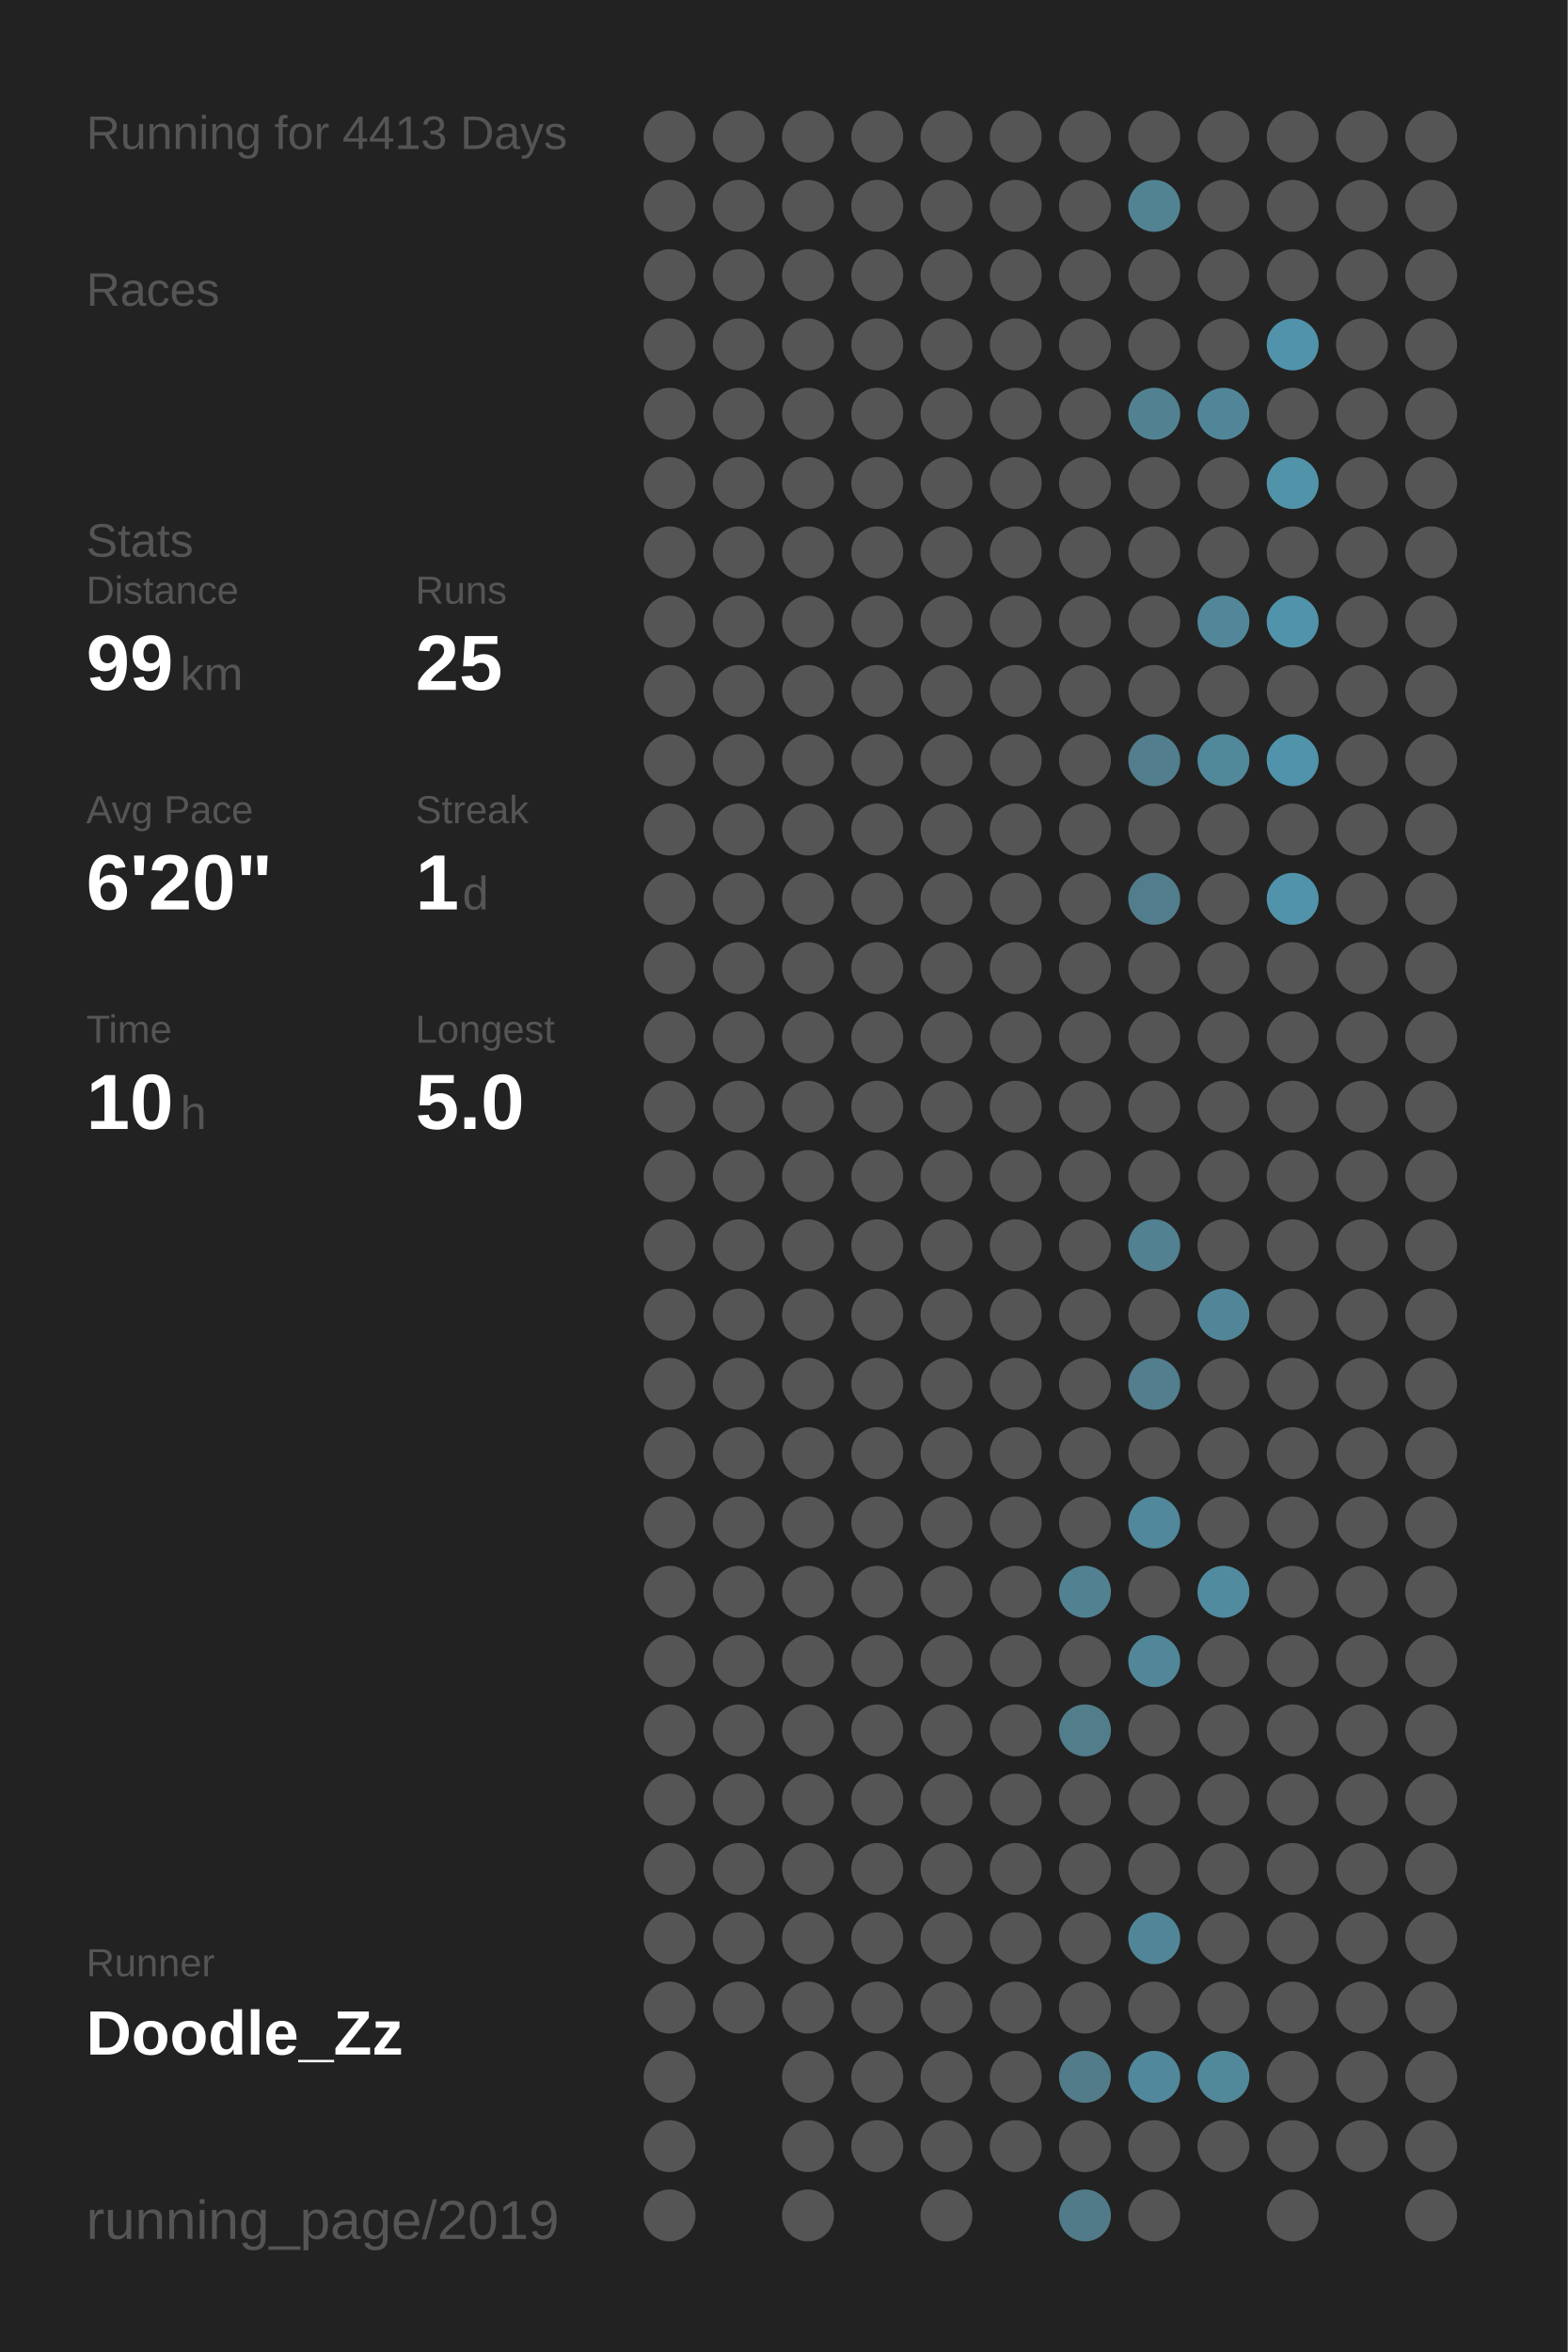
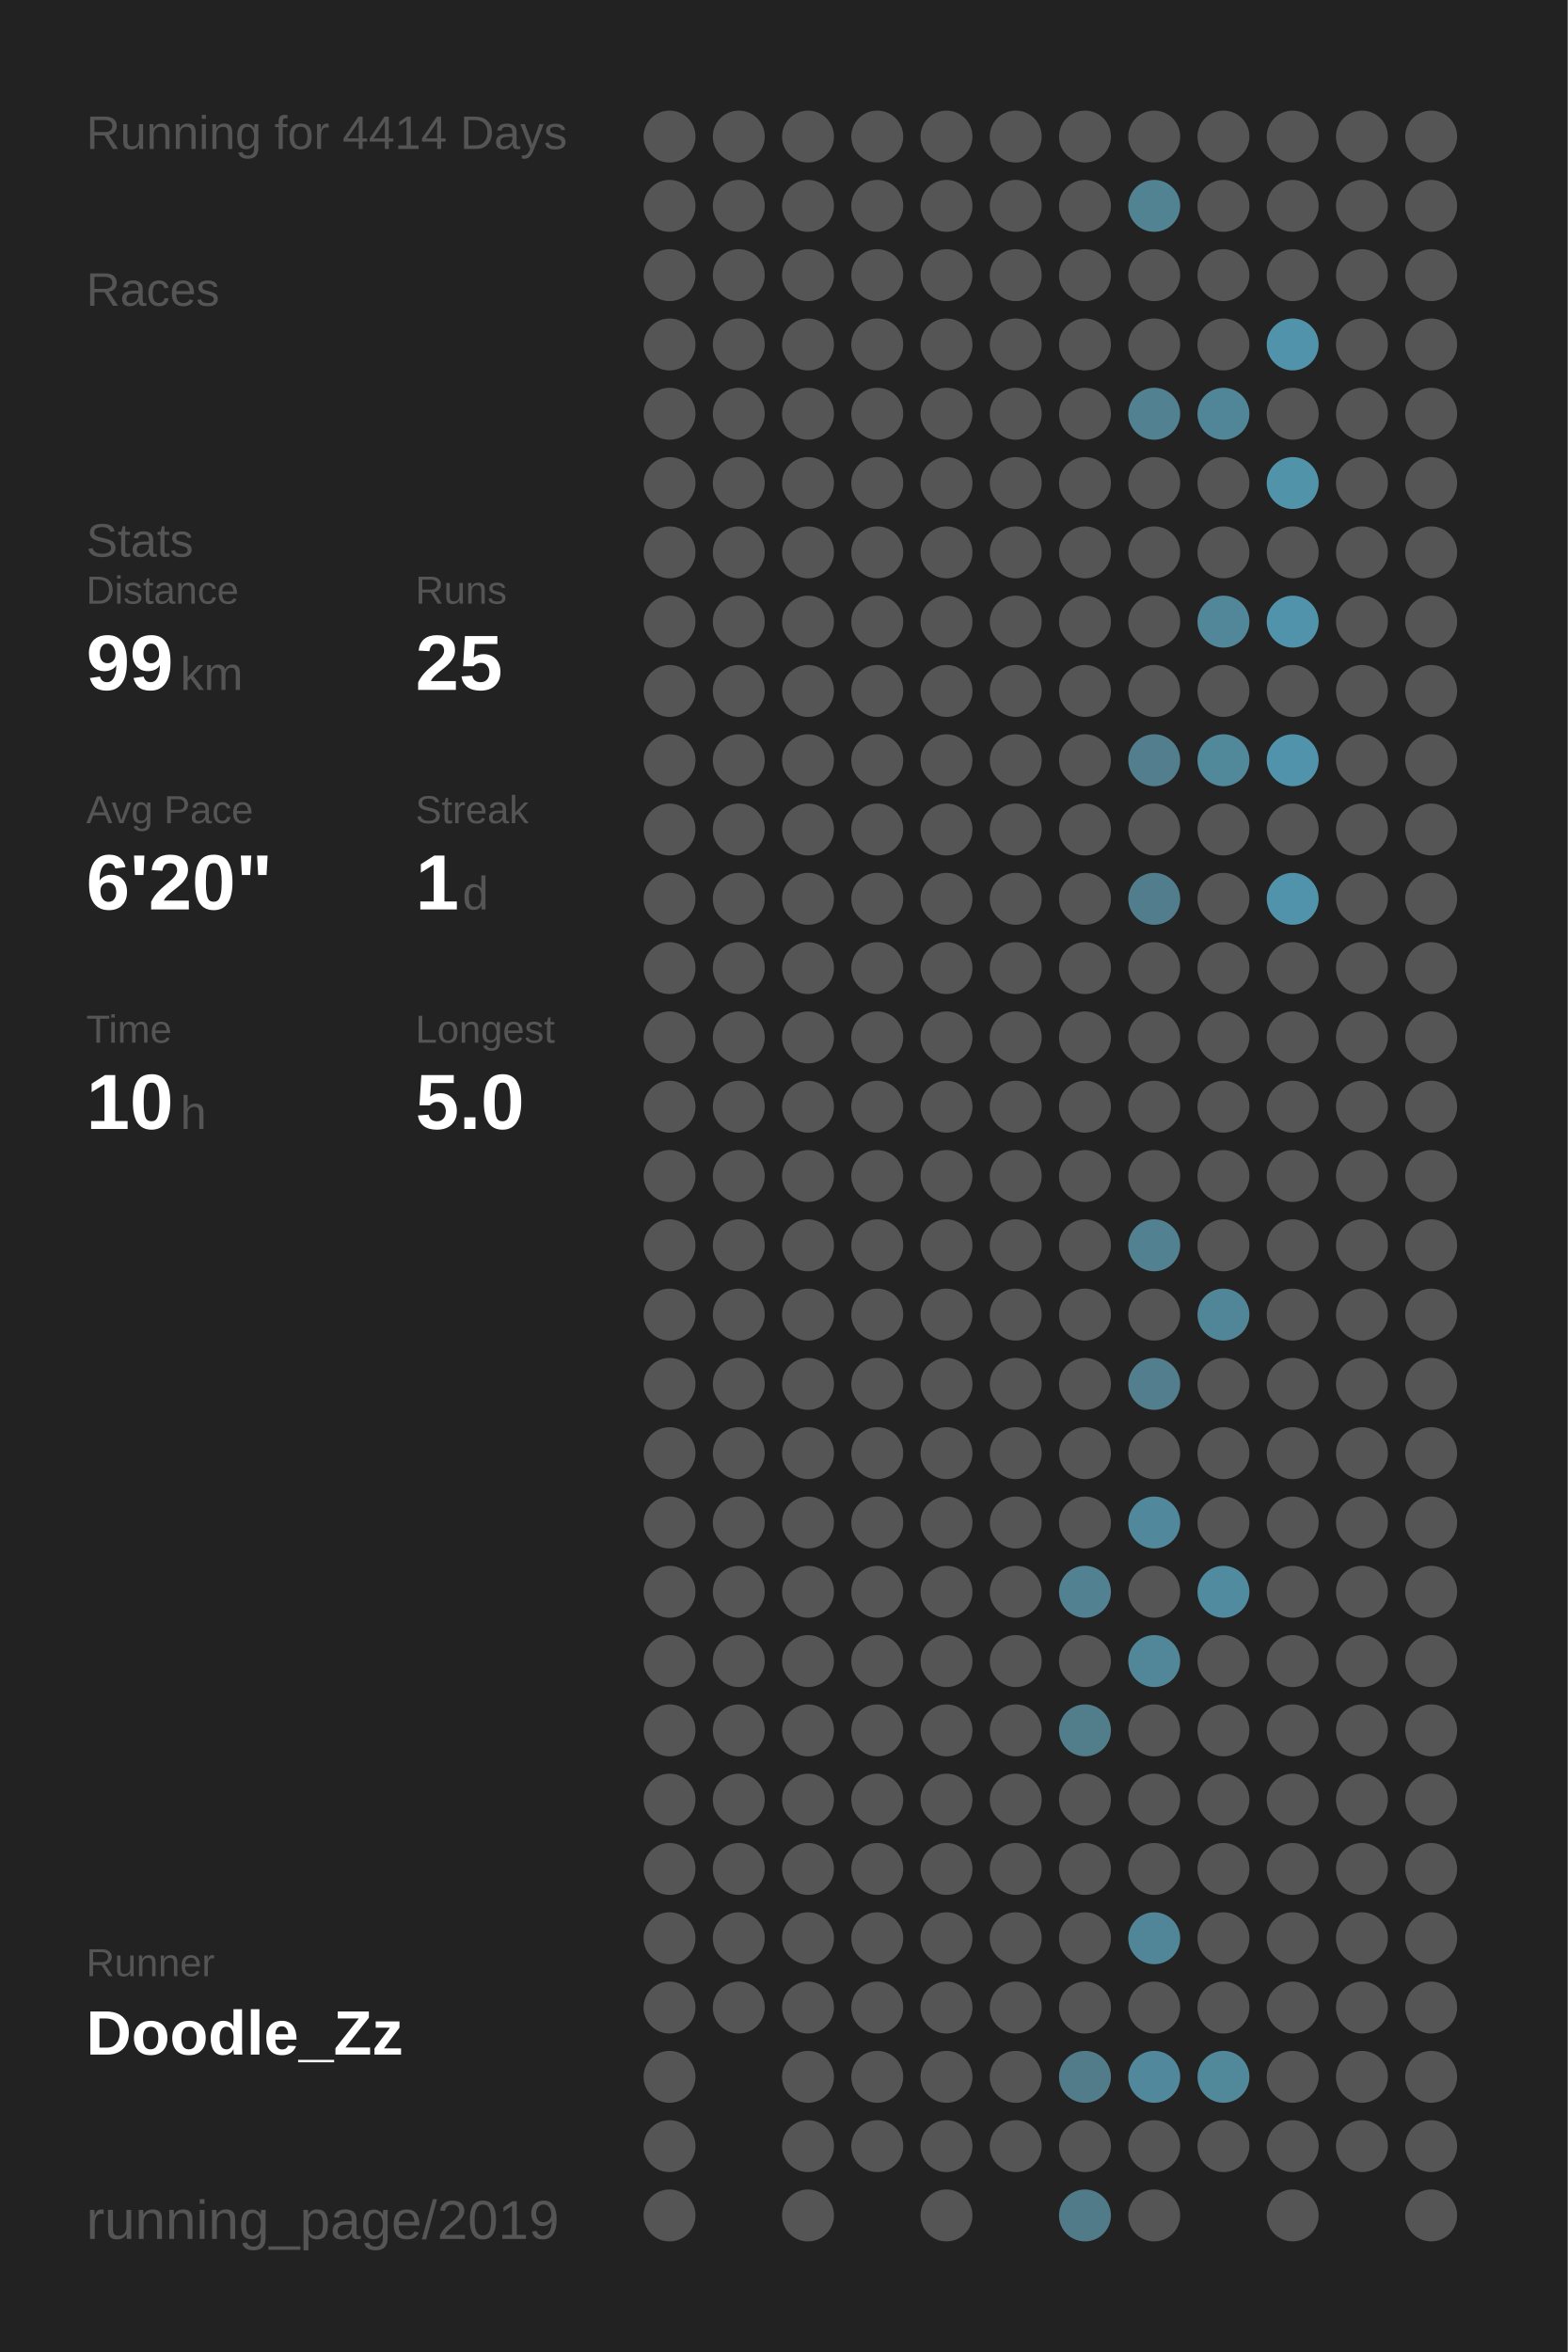
<svg xmlns="http://www.w3.org/2000/svg" baseProfile="full" height="300mm" version="1.1" viewBox="0,0,200,300" width="200mm">
  <defs />
  <rect fill="#222222" height="300" width="200" x="0" y="0" />
-   <text fill="#555555" style="font-size:6px; font-family:Arial;" x="11" y="19">Running for 4413 Days</text>
+   <text fill="#555555" style="font-size:6px; font-family:Arial;" x="11" y="19">Running for 4414 Days</text>
  <text fill="#555555" style="font-size:6px; font-family:Arial;" x="11" y="39">Races</text>
  <text fill="#555555" style="font-size:6px; font-family:Arial;" x="11" y="71">Stats</text>
  <text fill="#555555" style="font-size:5px; font-family:Arial;" x="11" y="77">Distance</text>
  <text fill="#FFFFFF" style="font-size:10px; font-family:Arial; font-weight:bold;" x="11" y="88">99</text>
  <text fill="#555555" style="font-size:6px; font-family:Arial;" x="23" y="88">km</text>
  <text fill="#555555" style="font-size:5px; font-family:Arial;" x="53" y="77">Runs</text>
  <text fill="#FFFFFF" style="font-size:10px; font-family:Arial; font-weight:bold;" x="53" y="88">25</text>
  <text fill="#555555" style="font-size:5px; font-family:Arial;" x="11" y="105">Avg Pace</text>
  <text fill="#FFFFFF" style="font-size:10px; font-family:Arial; font-weight:bold;" x="11" y="116">6'20"</text>
  <text fill="#555555" style="font-size:5px; font-family:Arial;" x="53" y="105">Streak</text>
  <text fill="#FFFFFF" style="font-size:10px; font-family:Arial; font-weight:bold;" x="53" y="116">1</text>
  <text fill="#555555" style="font-size:6px; font-family:Arial;" x="59" y="116">d</text>
  <text fill="#555555" style="font-size:5px; font-family:Arial;" x="11" y="133">Time</text>
  <text fill="#FFFFFF" style="font-size:10px; font-family:Arial; font-weight:bold;" x="11" y="144">10</text>
  <text fill="#555555" style="font-size:6px; font-family:Arial;" x="23" y="144">h</text>
  <text fill="#555555" style="font-size:5px; font-family:Arial;" x="53" y="133">Longest</text>
  <text fill="#FFFFFF" style="font-size:10px; font-family:Arial; font-weight:bold;" x="53" y="144">5.0</text>
  <text fill="#555555" style="font-size:5px; font-family:Arial;" x="11" y="252.065">Runner</text>
  <text fill="#FFFFFF" style="font-size:8px; font-family:Arial; font-weight:bold;" x="11" y="262.065">Doodle_Zz</text>
  <text fill="#555555" style="font-size:7px; font-family:Arial;" x="11" y="285.581">running_page/2019</text>
  <circle cx="85.417" cy="17.419" fill="#555555" r="3.312" />
  <circle cx="85.417" cy="26.258" fill="#555555" r="3.312" />
  <circle cx="85.417" cy="35.097" fill="#555555" r="3.312" />
  <circle cx="85.417" cy="43.935" fill="#555555" r="3.312" />
  <circle cx="85.417" cy="52.774" fill="#555555" r="3.312" />
  <circle cx="85.417" cy="61.613" fill="#555555" r="3.312" />
  <circle cx="85.417" cy="70.452" fill="#555555" r="3.312" />
  <circle cx="85.417" cy="79.29" fill="#555555" r="3.312" />
  <circle cx="85.417" cy="88.129" fill="#555555" r="3.312" />
  <circle cx="85.417" cy="96.968" fill="#555555" r="3.312" />
  <circle cx="85.417" cy="105.806" fill="#555555" r="3.312" />
  <circle cx="85.417" cy="114.645" fill="#555555" r="3.312" />
  <circle cx="85.417" cy="123.484" fill="#555555" r="3.312" />
  <circle cx="85.417" cy="132.323" fill="#555555" r="3.312" />
  <circle cx="85.417" cy="141.161" fill="#555555" r="3.312" />
  <circle cx="85.417" cy="150" fill="#555555" r="3.312" />
  <circle cx="85.417" cy="158.839" fill="#555555" r="3.312" />
  <circle cx="85.417" cy="167.677" fill="#555555" r="3.312" />
  <circle cx="85.417" cy="176.516" fill="#555555" r="3.312" />
  <circle cx="85.417" cy="185.355" fill="#555555" r="3.312" />
  <circle cx="85.417" cy="194.194" fill="#555555" r="3.312" />
  <circle cx="85.417" cy="203.032" fill="#555555" r="3.312" />
  <circle cx="85.417" cy="211.871" fill="#555555" r="3.312" />
  <circle cx="85.417" cy="220.71" fill="#555555" r="3.312" />
  <circle cx="85.417" cy="229.548" fill="#555555" r="3.312" />
  <circle cx="85.417" cy="238.387" fill="#555555" r="3.312" />
  <circle cx="85.417" cy="247.226" fill="#555555" r="3.312" />
  <circle cx="85.417" cy="256.065" fill="#555555" r="3.312" />
  <circle cx="85.417" cy="264.903" fill="#555555" r="3.312" />
  <circle cx="85.417" cy="273.742" fill="#555555" r="3.312" />
  <circle cx="85.417" cy="282.581" fill="#555555" r="3.312" />
  <circle cx="94.25" cy="17.419" fill="#555555" r="3.312" />
  <circle cx="94.25" cy="26.258" fill="#555555" r="3.312" />
  <circle cx="94.25" cy="35.097" fill="#555555" r="3.312" />
  <circle cx="94.25" cy="43.935" fill="#555555" r="3.312" />
  <circle cx="94.25" cy="52.774" fill="#555555" r="3.312" />
  <circle cx="94.25" cy="61.613" fill="#555555" r="3.312" />
  <circle cx="94.25" cy="70.452" fill="#555555" r="3.312" />
  <circle cx="94.25" cy="79.29" fill="#555555" r="3.312" />
  <circle cx="94.25" cy="88.129" fill="#555555" r="3.312" />
  <circle cx="94.25" cy="96.968" fill="#555555" r="3.312" />
  <circle cx="94.25" cy="105.806" fill="#555555" r="3.312" />
  <circle cx="94.25" cy="114.645" fill="#555555" r="3.312" />
  <circle cx="94.25" cy="123.484" fill="#555555" r="3.312" />
  <circle cx="94.25" cy="132.323" fill="#555555" r="3.312" />
  <circle cx="94.25" cy="141.161" fill="#555555" r="3.312" />
  <circle cx="94.25" cy="150" fill="#555555" r="3.312" />
  <circle cx="94.25" cy="158.839" fill="#555555" r="3.312" />
  <circle cx="94.25" cy="167.677" fill="#555555" r="3.312" />
  <circle cx="94.25" cy="176.516" fill="#555555" r="3.312" />
  <circle cx="94.25" cy="185.355" fill="#555555" r="3.312" />
  <circle cx="94.25" cy="194.194" fill="#555555" r="3.312" />
  <circle cx="94.25" cy="203.032" fill="#555555" r="3.312" />
  <circle cx="94.25" cy="211.871" fill="#555555" r="3.312" />
  <circle cx="94.25" cy="220.71" fill="#555555" r="3.312" />
  <circle cx="94.25" cy="229.548" fill="#555555" r="3.312" />
  <circle cx="94.25" cy="238.387" fill="#555555" r="3.312" />
  <circle cx="94.25" cy="247.226" fill="#555555" r="3.312" />
  <circle cx="94.25" cy="256.065" fill="#555555" r="3.312" />
  <circle cx="103.083" cy="17.419" fill="#555555" r="3.312" />
  <circle cx="103.083" cy="26.258" fill="#555555" r="3.312" />
  <circle cx="103.083" cy="35.097" fill="#555555" r="3.312" />
  <circle cx="103.083" cy="43.935" fill="#555555" r="3.312" />
  <circle cx="103.083" cy="52.774" fill="#555555" r="3.312" />
  <circle cx="103.083" cy="61.613" fill="#555555" r="3.312" />
  <circle cx="103.083" cy="70.452" fill="#555555" r="3.312" />
  <circle cx="103.083" cy="79.29" fill="#555555" r="3.312" />
  <circle cx="103.083" cy="88.129" fill="#555555" r="3.312" />
  <circle cx="103.083" cy="96.968" fill="#555555" r="3.312" />
  <circle cx="103.083" cy="105.806" fill="#555555" r="3.312" />
  <circle cx="103.083" cy="114.645" fill="#555555" r="3.312" />
  <circle cx="103.083" cy="123.484" fill="#555555" r="3.312" />
  <circle cx="103.083" cy="132.323" fill="#555555" r="3.312" />
  <circle cx="103.083" cy="141.161" fill="#555555" r="3.312" />
  <circle cx="103.083" cy="150" fill="#555555" r="3.312" />
  <circle cx="103.083" cy="158.839" fill="#555555" r="3.312" />
  <circle cx="103.083" cy="167.677" fill="#555555" r="3.312" />
  <circle cx="103.083" cy="176.516" fill="#555555" r="3.312" />
  <circle cx="103.083" cy="185.355" fill="#555555" r="3.312" />
  <circle cx="103.083" cy="194.194" fill="#555555" r="3.312" />
  <circle cx="103.083" cy="203.032" fill="#555555" r="3.312" />
  <circle cx="103.083" cy="211.871" fill="#555555" r="3.312" />
  <circle cx="103.083" cy="220.71" fill="#555555" r="3.312" />
  <circle cx="103.083" cy="229.548" fill="#555555" r="3.312" />
  <circle cx="103.083" cy="238.387" fill="#555555" r="3.312" />
  <circle cx="103.083" cy="247.226" fill="#555555" r="3.312" />
  <circle cx="103.083" cy="256.065" fill="#555555" r="3.312" />
  <circle cx="103.083" cy="264.903" fill="#555555" r="3.312" />
  <circle cx="103.083" cy="273.742" fill="#555555" r="3.312" />
  <circle cx="103.083" cy="282.581" fill="#555555" r="3.312" />
  <circle cx="111.917" cy="17.419" fill="#555555" r="3.312" />
  <circle cx="111.917" cy="26.258" fill="#555555" r="3.312" />
  <circle cx="111.917" cy="35.097" fill="#555555" r="3.312" />
  <circle cx="111.917" cy="43.935" fill="#555555" r="3.312" />
  <circle cx="111.917" cy="52.774" fill="#555555" r="3.312" />
  <circle cx="111.917" cy="61.613" fill="#555555" r="3.312" />
  <circle cx="111.917" cy="70.452" fill="#555555" r="3.312" />
  <circle cx="111.917" cy="79.29" fill="#555555" r="3.312" />
  <circle cx="111.917" cy="88.129" fill="#555555" r="3.312" />
  <circle cx="111.917" cy="96.968" fill="#555555" r="3.312" />
  <circle cx="111.917" cy="105.806" fill="#555555" r="3.312" />
  <circle cx="111.917" cy="114.645" fill="#555555" r="3.312" />
  <circle cx="111.917" cy="123.484" fill="#555555" r="3.312" />
  <circle cx="111.917" cy="132.323" fill="#555555" r="3.312" />
  <circle cx="111.917" cy="141.161" fill="#555555" r="3.312" />
  <circle cx="111.917" cy="150" fill="#555555" r="3.312" />
  <circle cx="111.917" cy="158.839" fill="#555555" r="3.312" />
  <circle cx="111.917" cy="167.677" fill="#555555" r="3.312" />
  <circle cx="111.917" cy="176.516" fill="#555555" r="3.312" />
  <circle cx="111.917" cy="185.355" fill="#555555" r="3.312" />
  <circle cx="111.917" cy="194.194" fill="#555555" r="3.312" />
  <circle cx="111.917" cy="203.032" fill="#555555" r="3.312" />
  <circle cx="111.917" cy="211.871" fill="#555555" r="3.312" />
  <circle cx="111.917" cy="220.71" fill="#555555" r="3.312" />
  <circle cx="111.917" cy="229.548" fill="#555555" r="3.312" />
  <circle cx="111.917" cy="238.387" fill="#555555" r="3.312" />
  <circle cx="111.917" cy="247.226" fill="#555555" r="3.312" />
  <circle cx="111.917" cy="256.065" fill="#555555" r="3.312" />
  <circle cx="111.917" cy="264.903" fill="#555555" r="3.312" />
  <circle cx="111.917" cy="273.742" fill="#555555" r="3.312" />
  <circle cx="120.75" cy="17.419" fill="#555555" r="3.312" />
  <circle cx="120.75" cy="26.258" fill="#555555" r="3.312" />
  <circle cx="120.75" cy="35.097" fill="#555555" r="3.312" />
  <circle cx="120.75" cy="43.935" fill="#555555" r="3.312" />
  <circle cx="120.75" cy="52.774" fill="#555555" r="3.312" />
  <circle cx="120.75" cy="61.613" fill="#555555" r="3.312" />
  <circle cx="120.75" cy="70.452" fill="#555555" r="3.312" />
  <circle cx="120.75" cy="79.29" fill="#555555" r="3.312" />
  <circle cx="120.75" cy="88.129" fill="#555555" r="3.312" />
  <circle cx="120.75" cy="96.968" fill="#555555" r="3.312" />
  <circle cx="120.75" cy="105.806" fill="#555555" r="3.312" />
  <circle cx="120.75" cy="114.645" fill="#555555" r="3.312" />
  <circle cx="120.75" cy="123.484" fill="#555555" r="3.312" />
  <circle cx="120.75" cy="132.323" fill="#555555" r="3.312" />
  <circle cx="120.75" cy="141.161" fill="#555555" r="3.312" />
  <circle cx="120.75" cy="150" fill="#555555" r="3.312" />
  <circle cx="120.75" cy="158.839" fill="#555555" r="3.312" />
  <circle cx="120.75" cy="167.677" fill="#555555" r="3.312" />
  <circle cx="120.75" cy="176.516" fill="#555555" r="3.312" />
  <circle cx="120.75" cy="185.355" fill="#555555" r="3.312" />
  <circle cx="120.75" cy="194.194" fill="#555555" r="3.312" />
  <circle cx="120.75" cy="203.032" fill="#555555" r="3.312" />
  <circle cx="120.75" cy="211.871" fill="#555555" r="3.312" />
  <circle cx="120.75" cy="220.71" fill="#555555" r="3.312" />
  <circle cx="120.75" cy="229.548" fill="#555555" r="3.312" />
  <circle cx="120.75" cy="238.387" fill="#555555" r="3.312" />
  <circle cx="120.75" cy="247.226" fill="#555555" r="3.312" />
  <circle cx="120.75" cy="256.065" fill="#555555" r="3.312" />
  <circle cx="120.75" cy="264.903" fill="#555555" r="3.312" />
  <circle cx="120.75" cy="273.742" fill="#555555" r="3.312" />
  <circle cx="120.75" cy="282.581" fill="#555555" r="3.312" />
  <circle cx="129.583" cy="17.419" fill="#555555" r="3.312" />
  <circle cx="129.583" cy="26.258" fill="#555555" r="3.312" />
  <circle cx="129.583" cy="35.097" fill="#555555" r="3.312" />
  <circle cx="129.583" cy="43.935" fill="#555555" r="3.312" />
  <circle cx="129.583" cy="52.774" fill="#555555" r="3.312" />
  <circle cx="129.583" cy="61.613" fill="#555555" r="3.312" />
  <circle cx="129.583" cy="70.452" fill="#555555" r="3.312" />
  <circle cx="129.583" cy="79.29" fill="#555555" r="3.312" />
  <circle cx="129.583" cy="88.129" fill="#555555" r="3.312" />
  <circle cx="129.583" cy="96.968" fill="#555555" r="3.312" />
  <circle cx="129.583" cy="105.806" fill="#555555" r="3.312" />
  <circle cx="129.583" cy="114.645" fill="#555555" r="3.312" />
  <circle cx="129.583" cy="123.484" fill="#555555" r="3.312" />
  <circle cx="129.583" cy="132.323" fill="#555555" r="3.312" />
  <circle cx="129.583" cy="141.161" fill="#555555" r="3.312" />
  <circle cx="129.583" cy="150" fill="#555555" r="3.312" />
  <circle cx="129.583" cy="158.839" fill="#555555" r="3.312" />
  <circle cx="129.583" cy="167.677" fill="#555555" r="3.312" />
  <circle cx="129.583" cy="176.516" fill="#555555" r="3.312" />
  <circle cx="129.583" cy="185.355" fill="#555555" r="3.312" />
  <circle cx="129.583" cy="194.194" fill="#555555" r="3.312" />
  <circle cx="129.583" cy="203.032" fill="#555555" r="3.312" />
  <circle cx="129.583" cy="211.871" fill="#555555" r="3.312" />
  <circle cx="129.583" cy="220.71" fill="#555555" r="3.312" />
  <circle cx="129.583" cy="229.548" fill="#555555" r="3.312" />
  <circle cx="129.583" cy="238.387" fill="#555555" r="3.312" />
  <circle cx="129.583" cy="247.226" fill="#555555" r="3.312" />
  <circle cx="129.583" cy="256.065" fill="#555555" r="3.312" />
  <circle cx="129.583" cy="264.903" fill="#555555" r="3.312" />
  <circle cx="129.583" cy="273.742" fill="#555555" r="3.312" />
  <circle cx="138.417" cy="17.419" fill="#555555" r="3.312" />
  <circle cx="138.417" cy="26.258" fill="#555555" r="3.312" />
  <circle cx="138.417" cy="35.097" fill="#555555" r="3.312" />
  <circle cx="138.417" cy="43.935" fill="#555555" r="3.312" />
  <circle cx="138.417" cy="52.774" fill="#555555" r="3.312" />
  <circle cx="138.417" cy="61.613" fill="#555555" r="3.312" />
  <circle cx="138.417" cy="70.452" fill="#555555" r="3.312" />
  <circle cx="138.417" cy="79.29" fill="#555555" r="3.312" />
  <circle cx="138.417" cy="88.129" fill="#555555" r="3.312" />
  <circle cx="138.417" cy="96.968" fill="#555555" r="3.312" />
  <circle cx="138.417" cy="105.806" fill="#555555" r="3.312" />
  <circle cx="138.417" cy="114.645" fill="#555555" r="3.312" />
  <circle cx="138.417" cy="123.484" fill="#555555" r="3.312" />
  <circle cx="138.417" cy="132.323" fill="#555555" r="3.312" />
  <circle cx="138.417" cy="141.161" fill="#555555" r="3.312" />
  <circle cx="138.417" cy="150" fill="#555555" r="3.312" />
  <circle cx="138.417" cy="158.839" fill="#555555" r="3.312" />
  <circle cx="138.417" cy="167.677" fill="#555555" r="3.312" />
  <circle cx="138.417" cy="176.516" fill="#555555" r="3.312" />
  <circle cx="138.417" cy="185.355" fill="#555555" r="3.312" />
  <circle cx="138.417" cy="194.194" fill="#555555" r="3.312" />
  <circle cx="138.417" cy="203.032" fill="#528191" r="3.312" />
  <circle cx="138.417" cy="211.871" fill="#555555" r="3.312" />
  <circle cx="138.417" cy="220.71" fill="#527d8b" r="3.312" />
  <circle cx="138.417" cy="229.548" fill="#555555" r="3.312" />
  <circle cx="138.417" cy="238.387" fill="#555555" r="3.312" />
  <circle cx="138.417" cy="247.226" fill="#555555" r="3.312" />
  <circle cx="138.417" cy="256.065" fill="#555555" r="3.312" />
  <circle cx="138.417" cy="264.903" fill="#527c8a" r="3.312" />
  <circle cx="138.417" cy="273.742" fill="#555555" r="3.312" />
  <circle cx="138.417" cy="282.581" fill="#527b89" r="3.312" />
  <circle cx="147.25" cy="17.419" fill="#555555" r="3.312" />
  <circle cx="147.25" cy="26.258" fill="#528393" r="3.312" />
  <circle cx="147.25" cy="35.097" fill="#555555" r="3.312" />
  <circle cx="147.25" cy="43.935" fill="#555555" r="3.312" />
  <circle cx="147.25" cy="52.774" fill="#528292" r="3.312" />
  <circle cx="147.25" cy="61.613" fill="#555555" r="3.312" />
  <circle cx="147.25" cy="70.452" fill="#555555" r="3.312" />
  <circle cx="147.25" cy="79.29" fill="#555555" r="3.312" />
  <circle cx="147.25" cy="88.129" fill="#555555" r="3.312" />
  <circle cx="147.25" cy="96.968" fill="#527e8d" r="3.312" />
  <circle cx="147.25" cy="105.806" fill="#555555" r="3.312" />
  <circle cx="147.25" cy="114.645" fill="#527d8c" r="3.312" />
  <circle cx="147.25" cy="123.484" fill="#555555" r="3.312" />
  <circle cx="147.25" cy="132.323" fill="#555555" r="3.312" />
  <circle cx="147.25" cy="141.161" fill="#555555" r="3.312" />
  <circle cx="147.25" cy="150" fill="#555555" r="3.312" />
  <circle cx="147.25" cy="158.839" fill="#528191" r="3.312" />
  <circle cx="147.25" cy="167.677" fill="#555555" r="3.312" />
  <circle cx="147.25" cy="176.516" fill="#527e8d" r="3.312" />
  <circle cx="147.25" cy="185.355" fill="#555555" r="3.312" />
  <circle cx="147.25" cy="194.194" fill="#51889b" r="3.312" />
  <circle cx="147.25" cy="203.032" fill="#555555" r="3.312" />
  <circle cx="147.25" cy="211.871" fill="#518799" r="3.312" />
  <circle cx="147.25" cy="220.71" fill="#555555" r="3.312" />
  <circle cx="147.25" cy="229.548" fill="#555555" r="3.312" />
  <circle cx="147.25" cy="238.387" fill="#555555" r="3.312" />
  <circle cx="147.25" cy="247.226" fill="#518698" r="3.312" />
  <circle cx="147.25" cy="256.065" fill="#555555" r="3.312" />
  <circle cx="147.25" cy="264.903" fill="#51889b" r="3.312" />
  <circle cx="147.25" cy="273.742" fill="#555555" r="3.312" />
  <circle cx="147.25" cy="282.581" fill="#555555" r="3.312" />
  <circle cx="156.083" cy="17.419" fill="#555555" r="3.312" />
  <circle cx="156.083" cy="26.258" fill="#555555" r="3.312" />
  <circle cx="156.083" cy="35.097" fill="#555555" r="3.312" />
  <circle cx="156.083" cy="43.935" fill="#555555" r="3.312" />
  <circle cx="156.083" cy="52.774" fill="#518698" r="3.312" />
  <circle cx="156.083" cy="61.613" fill="#555555" r="3.312" />
  <circle cx="156.083" cy="70.452" fill="#555555" r="3.312" />
  <circle cx="156.083" cy="79.29" fill="#518799" r="3.312" />
  <circle cx="156.083" cy="88.129" fill="#555555" r="3.312" />
  <circle cx="156.083" cy="96.968" fill="#51889a" r="3.312" />
  <circle cx="156.083" cy="105.806" fill="#555555" r="3.312" />
  <circle cx="156.083" cy="114.645" fill="#555555" r="3.312" />
  <circle cx="156.083" cy="123.484" fill="#555555" r="3.312" />
  <circle cx="156.083" cy="132.323" fill="#555555" r="3.312" />
  <circle cx="156.083" cy="141.161" fill="#555555" r="3.312" />
  <circle cx="156.083" cy="150" fill="#555555" r="3.312" />
  <circle cx="156.083" cy="158.839" fill="#555555" r="3.312" />
  <circle cx="156.083" cy="167.677" fill="#518698" r="3.312" />
  <circle cx="156.083" cy="176.516" fill="#555555" r="3.312" />
  <circle cx="156.083" cy="185.355" fill="#555555" r="3.312" />
  <circle cx="156.083" cy="194.194" fill="#555555" r="3.312" />
  <circle cx="156.083" cy="203.032" fill="#518b9f" r="3.312" />
  <circle cx="156.083" cy="211.871" fill="#555555" r="3.312" />
  <circle cx="156.083" cy="220.71" fill="#555555" r="3.312" />
  <circle cx="156.083" cy="229.548" fill="#555555" r="3.312" />
  <circle cx="156.083" cy="238.387" fill="#555555" r="3.312" />
  <circle cx="156.083" cy="247.226" fill="#555555" r="3.312" />
  <circle cx="156.083" cy="256.065" fill="#555555" r="3.312" />
  <circle cx="156.083" cy="264.903" fill="#51889a" r="3.312" />
  <circle cx="156.083" cy="273.742" fill="#555555" r="3.312" />
  <circle cx="164.917" cy="17.419" fill="#555555" r="3.312" />
  <circle cx="164.917" cy="26.258" fill="#555555" r="3.312" />
  <circle cx="164.917" cy="35.097" fill="#555555" r="3.312" />
  <circle cx="164.917" cy="43.935" fill="#5093aa" r="3.312" />
  <circle cx="164.917" cy="52.774" fill="#555555" r="3.312" />
  <circle cx="164.917" cy="61.613" fill="#5193a9" r="3.312" />
  <circle cx="164.917" cy="70.452" fill="#555555" r="3.312" />
  <circle cx="164.917" cy="79.29" fill="#5093aa" r="3.312" />
  <circle cx="164.917" cy="88.129" fill="#555555" r="3.312" />
  <circle cx="164.917" cy="96.968" fill="#5093aa" r="3.312" />
  <circle cx="164.917" cy="105.806" fill="#555555" r="3.312" />
  <circle cx="164.917" cy="114.645" fill="#5093aa" r="3.312" />
  <circle cx="164.917" cy="123.484" fill="#555555" r="3.312" />
  <circle cx="164.917" cy="132.323" fill="#555555" r="3.312" />
  <circle cx="164.917" cy="141.161" fill="#555555" r="3.312" />
  <circle cx="164.917" cy="150" fill="#555555" r="3.312" />
  <circle cx="164.917" cy="158.839" fill="#555555" r="3.312" />
  <circle cx="164.917" cy="167.677" fill="#555555" r="3.312" />
  <circle cx="164.917" cy="176.516" fill="#555555" r="3.312" />
  <circle cx="164.917" cy="185.355" fill="#555555" r="3.312" />
  <circle cx="164.917" cy="194.194" fill="#555555" r="3.312" />
  <circle cx="164.917" cy="203.032" fill="#555555" r="3.312" />
  <circle cx="164.917" cy="211.871" fill="#555555" r="3.312" />
  <circle cx="164.917" cy="220.71" fill="#555555" r="3.312" />
  <circle cx="164.917" cy="229.548" fill="#555555" r="3.312" />
  <circle cx="164.917" cy="238.387" fill="#555555" r="3.312" />
  <circle cx="164.917" cy="247.226" fill="#555555" r="3.312" />
  <circle cx="164.917" cy="256.065" fill="#555555" r="3.312" />
  <circle cx="164.917" cy="264.903" fill="#555555" r="3.312" />
  <circle cx="164.917" cy="273.742" fill="#555555" r="3.312" />
  <circle cx="164.917" cy="282.581" fill="#555555" r="3.312" />
  <circle cx="173.75" cy="17.419" fill="#555555" r="3.312" />
  <circle cx="173.75" cy="26.258" fill="#555555" r="3.312" />
  <circle cx="173.75" cy="35.097" fill="#555555" r="3.312" />
  <circle cx="173.75" cy="43.935" fill="#555555" r="3.312" />
  <circle cx="173.75" cy="52.774" fill="#555555" r="3.312" />
  <circle cx="173.75" cy="61.613" fill="#555555" r="3.312" />
  <circle cx="173.75" cy="70.452" fill="#555555" r="3.312" />
  <circle cx="173.75" cy="79.29" fill="#555555" r="3.312" />
  <circle cx="173.75" cy="88.129" fill="#555555" r="3.312" />
  <circle cx="173.75" cy="96.968" fill="#555555" r="3.312" />
  <circle cx="173.75" cy="105.806" fill="#555555" r="3.312" />
  <circle cx="173.75" cy="114.645" fill="#555555" r="3.312" />
  <circle cx="173.75" cy="123.484" fill="#555555" r="3.312" />
  <circle cx="173.75" cy="132.323" fill="#555555" r="3.312" />
  <circle cx="173.75" cy="141.161" fill="#555555" r="3.312" />
  <circle cx="173.75" cy="150" fill="#555555" r="3.312" />
  <circle cx="173.75" cy="158.839" fill="#555555" r="3.312" />
  <circle cx="173.75" cy="167.677" fill="#555555" r="3.312" />
  <circle cx="173.75" cy="176.516" fill="#555555" r="3.312" />
  <circle cx="173.75" cy="185.355" fill="#555555" r="3.312" />
  <circle cx="173.75" cy="194.194" fill="#555555" r="3.312" />
  <circle cx="173.75" cy="203.032" fill="#555555" r="3.312" />
  <circle cx="173.75" cy="211.871" fill="#555555" r="3.312" />
  <circle cx="173.75" cy="220.71" fill="#555555" r="3.312" />
  <circle cx="173.75" cy="229.548" fill="#555555" r="3.312" />
  <circle cx="173.75" cy="238.387" fill="#555555" r="3.312" />
  <circle cx="173.75" cy="247.226" fill="#555555" r="3.312" />
  <circle cx="173.75" cy="256.065" fill="#555555" r="3.312" />
  <circle cx="173.75" cy="264.903" fill="#555555" r="3.312" />
  <circle cx="173.75" cy="273.742" fill="#555555" r="3.312" />
  <circle cx="182.583" cy="17.419" fill="#555555" r="3.312" />
  <circle cx="182.583" cy="26.258" fill="#555555" r="3.312" />
  <circle cx="182.583" cy="35.097" fill="#555555" r="3.312" />
  <circle cx="182.583" cy="43.935" fill="#555555" r="3.312" />
  <circle cx="182.583" cy="52.774" fill="#555555" r="3.312" />
  <circle cx="182.583" cy="61.613" fill="#555555" r="3.312" />
  <circle cx="182.583" cy="70.452" fill="#555555" r="3.312" />
  <circle cx="182.583" cy="79.29" fill="#555555" r="3.312" />
  <circle cx="182.583" cy="88.129" fill="#555555" r="3.312" />
  <circle cx="182.583" cy="96.968" fill="#555555" r="3.312" />
  <circle cx="182.583" cy="105.806" fill="#555555" r="3.312" />
  <circle cx="182.583" cy="114.645" fill="#555555" r="3.312" />
  <circle cx="182.583" cy="123.484" fill="#555555" r="3.312" />
  <circle cx="182.583" cy="132.323" fill="#555555" r="3.312" />
  <circle cx="182.583" cy="141.161" fill="#555555" r="3.312" />
  <circle cx="182.583" cy="150" fill="#555555" r="3.312" />
  <circle cx="182.583" cy="158.839" fill="#555555" r="3.312" />
  <circle cx="182.583" cy="167.677" fill="#555555" r="3.312" />
  <circle cx="182.583" cy="176.516" fill="#555555" r="3.312" />
  <circle cx="182.583" cy="185.355" fill="#555555" r="3.312" />
  <circle cx="182.583" cy="194.194" fill="#555555" r="3.312" />
  <circle cx="182.583" cy="203.032" fill="#555555" r="3.312" />
  <circle cx="182.583" cy="211.871" fill="#555555" r="3.312" />
  <circle cx="182.583" cy="220.71" fill="#555555" r="3.312" />
  <circle cx="182.583" cy="229.548" fill="#555555" r="3.312" />
  <circle cx="182.583" cy="238.387" fill="#555555" r="3.312" />
  <circle cx="182.583" cy="247.226" fill="#555555" r="3.312" />
  <circle cx="182.583" cy="256.065" fill="#555555" r="3.312" />
  <circle cx="182.583" cy="264.903" fill="#555555" r="3.312" />
  <circle cx="182.583" cy="273.742" fill="#555555" r="3.312" />
  <circle cx="182.583" cy="282.581" fill="#555555" r="3.312" />
</svg>
